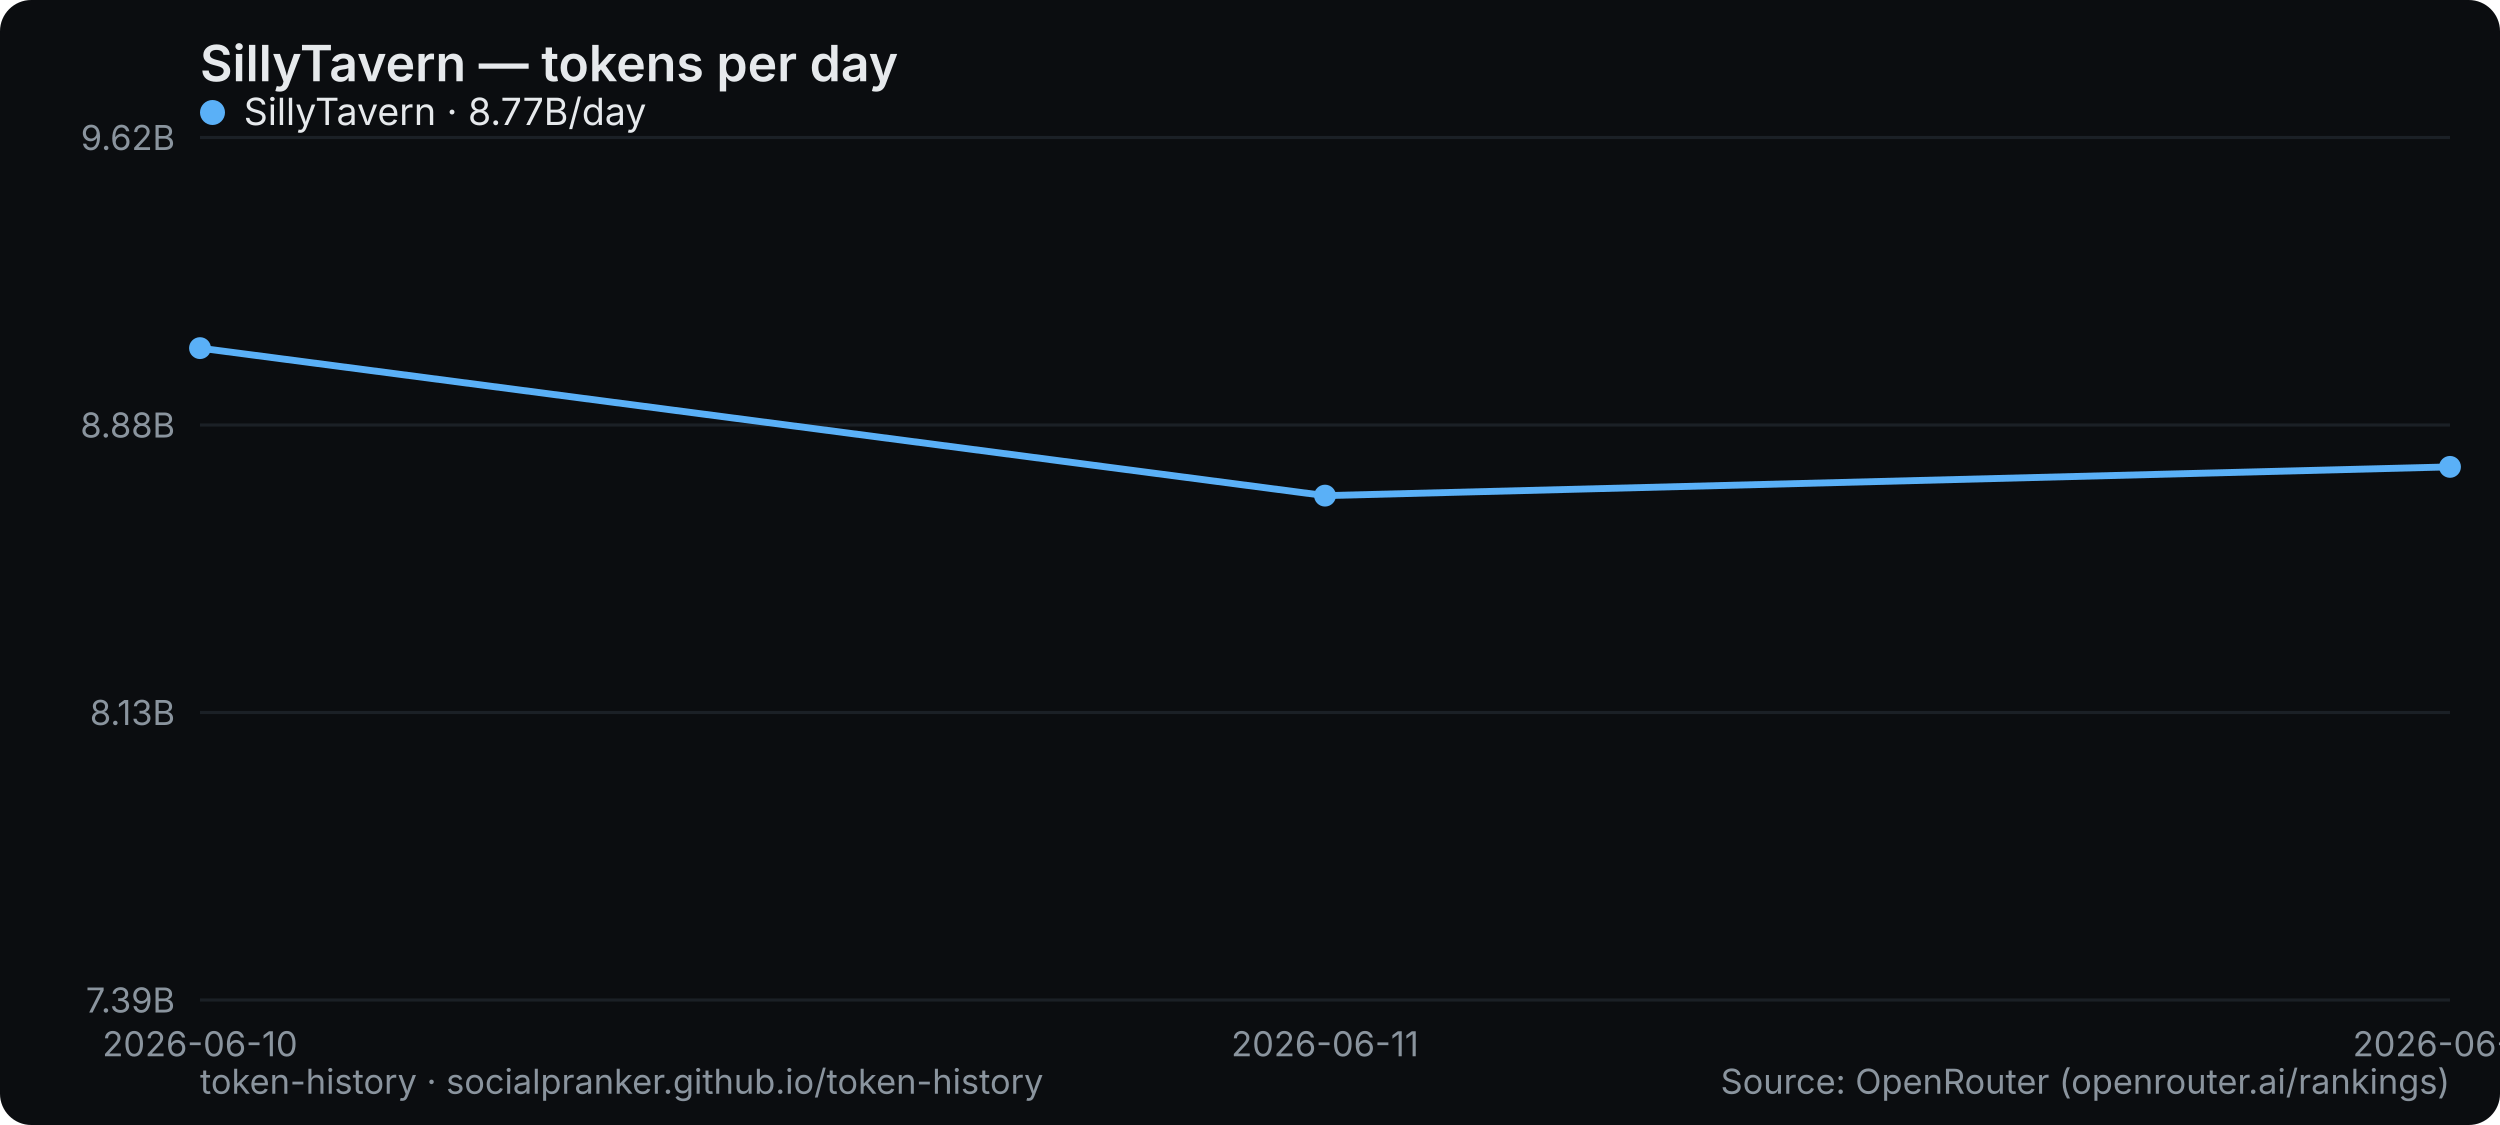
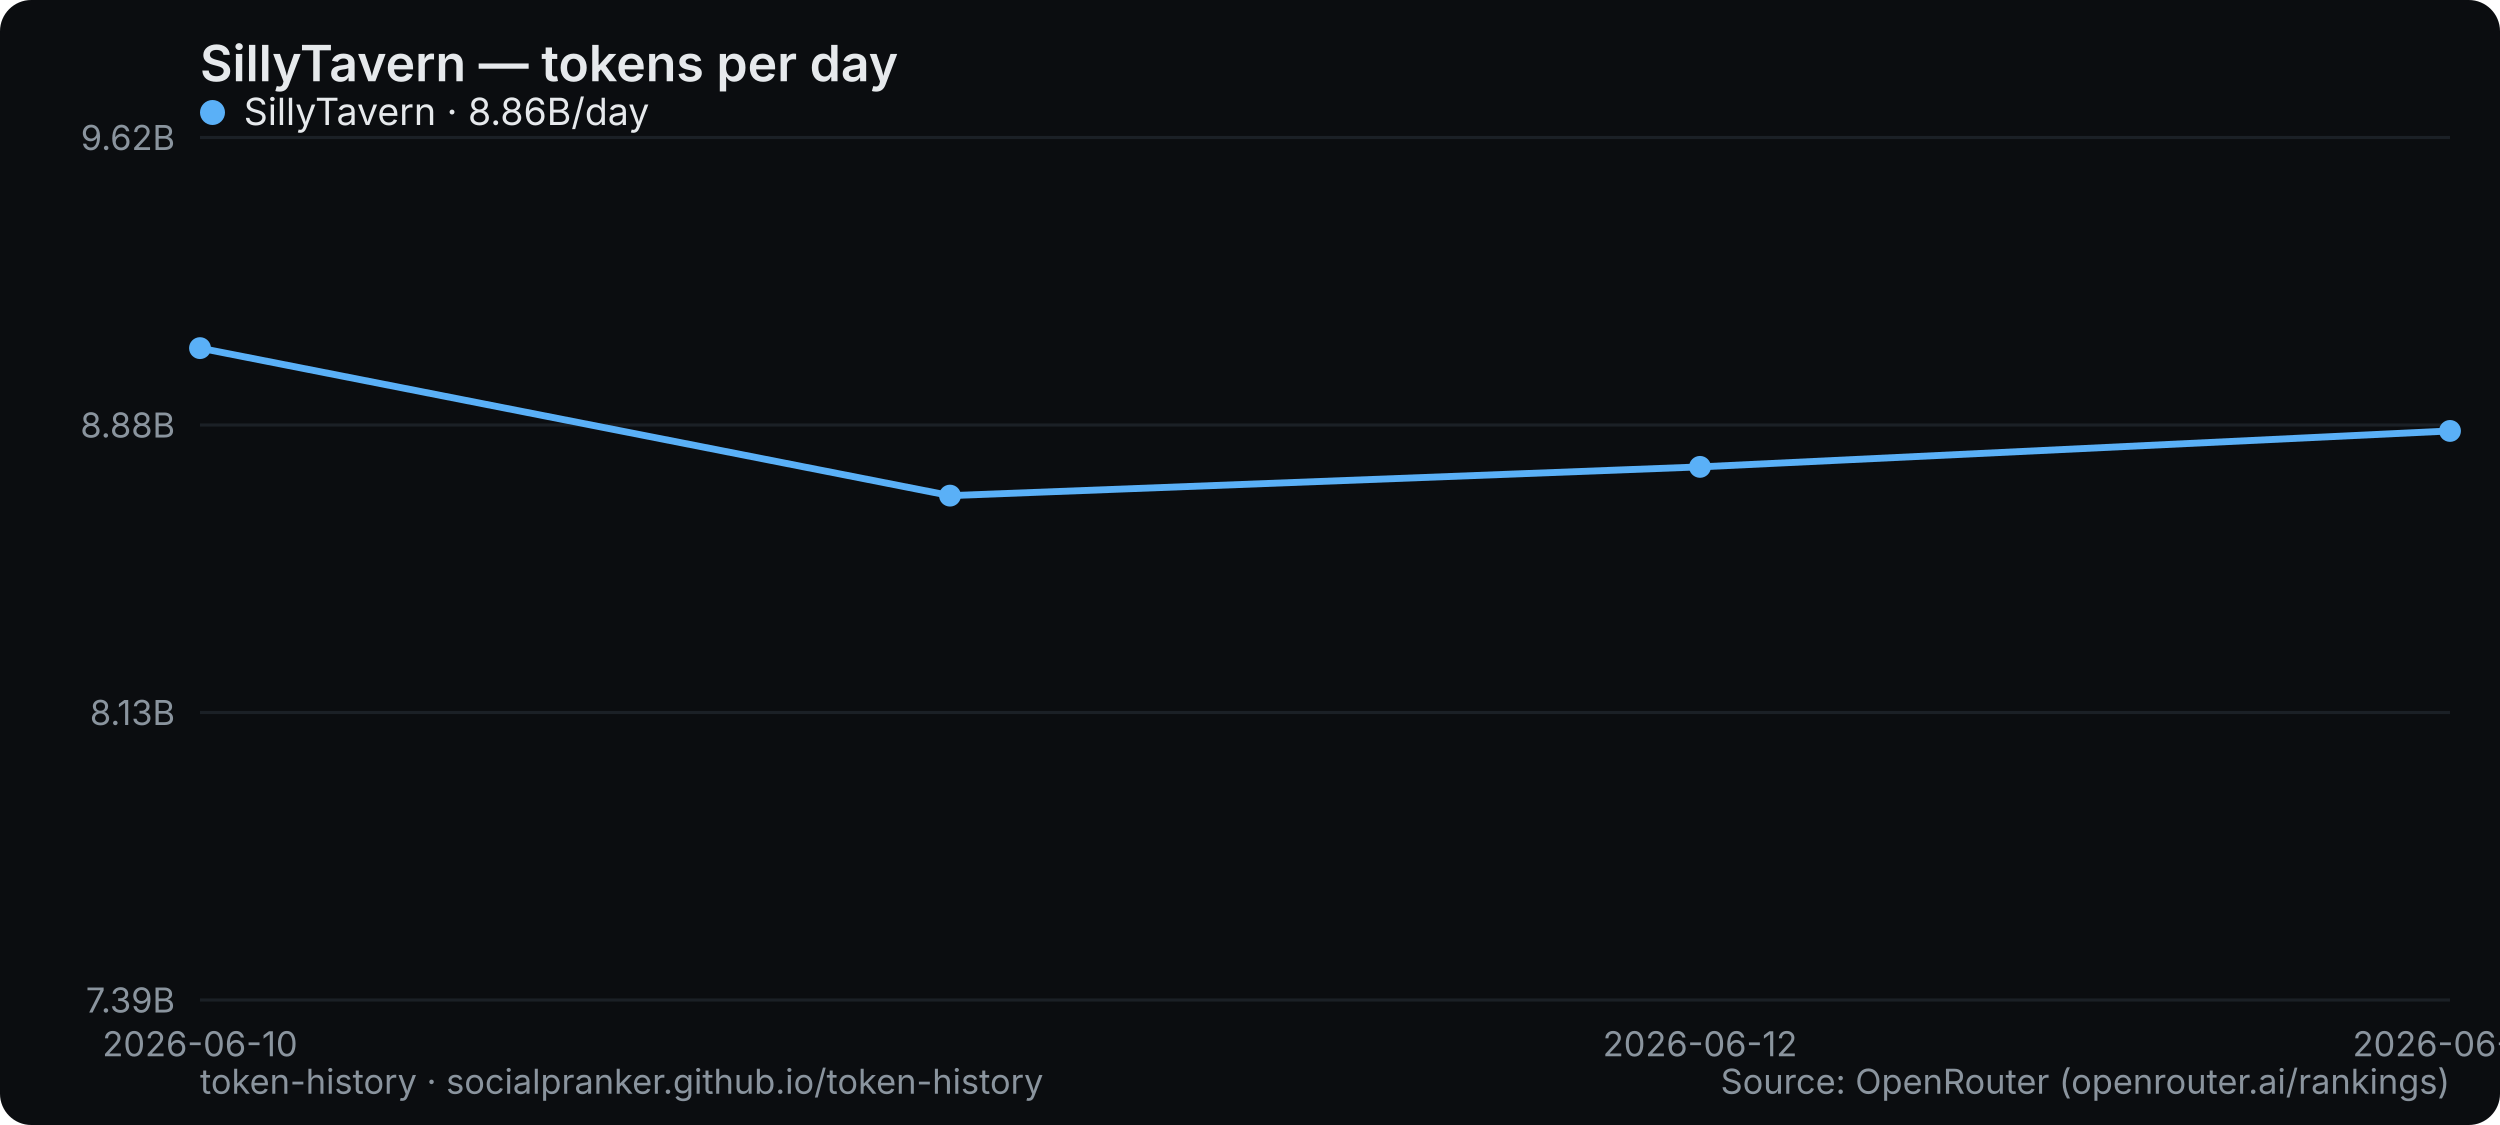
<svg xmlns="http://www.w3.org/2000/svg" width="800" height="360" viewBox="0 0 800 360" role="img" aria-label="SillyTavern — tokens per day">
  <rect width="800" height="360" rx="10" fill="#0b0d10" />
  <text x="64" y="26" font-family="system-ui,-apple-system,Segoe UI,sans-serif" font-size="16" font-weight="600" fill="#e6e9ec">SillyTavern — tokens per day</text>
  <line x1="64" y1="320" x2="784" y2="320" stroke="#1b2026" stroke-width="1" />
  <text x="56" y="324" text-anchor="end" font-family="system-ui,-apple-system,Segoe UI,sans-serif" font-size="11" fill="#8a949e">7.39B</text>
  <line x1="64" y1="228" x2="784" y2="228" stroke="#1b2026" stroke-width="1" />
  <text x="56" y="232" text-anchor="end" font-family="system-ui,-apple-system,Segoe UI,sans-serif" font-size="11" fill="#8a949e">8.13B</text>
  <line x1="64" y1="136" x2="784" y2="136" stroke="#1b2026" stroke-width="1" />
  <text x="56" y="140" text-anchor="end" font-family="system-ui,-apple-system,Segoe UI,sans-serif" font-size="11" fill="#8a949e">8.88B</text>
  <line x1="64" y1="44" x2="784" y2="44" stroke="#1b2026" stroke-width="1" />
  <text x="56" y="48" text-anchor="end" font-family="system-ui,-apple-system,Segoe UI,sans-serif" font-size="11" fill="#8a949e">9.62B</text>
  <text x="64" y="338" text-anchor="middle" font-family="system-ui,-apple-system,Segoe UI,sans-serif" font-size="11" fill="#8a949e">2026-06-10</text>
-   <text x="424" y="338" text-anchor="middle" font-family="system-ui,-apple-system,Segoe UI,sans-serif" font-size="11" fill="#8a949e">2026-06-11</text>
-   <text x="784" y="338" text-anchor="middle" font-family="system-ui,-apple-system,Segoe UI,sans-serif" font-size="11" fill="#8a949e">2026-06-12</text>
-   <polyline points="64.0,111.4 424.0,158.6 784.0,149.4" fill="none" stroke="#5ab0f7" stroke-width="2.2" stroke-linejoin="round" stroke-linecap="round" />
+   <text x="544" y="338" text-anchor="middle" font-family="system-ui,-apple-system,Segoe UI,sans-serif" font-size="11" fill="#8a949e">2026-06-12</text>
+   <text x="784" y="338" text-anchor="middle" font-family="system-ui,-apple-system,Segoe UI,sans-serif" font-size="11" fill="#8a949e">2026-06-13</text>
+   <polyline points="64.0,111.4 304.0,158.6 544.0,149.4 784.0,137.9" fill="none" stroke="#5ab0f7" stroke-width="2.2" stroke-linejoin="round" stroke-linecap="round" />
  <circle cx="64.0" cy="111.4" r="3.5" fill="#5ab0f7" />
-   <circle cx="424.0" cy="158.6" r="3.5" fill="#5ab0f7" />
-   <circle cx="784.0" cy="149.4" r="3.5" fill="#5ab0f7" />
+   <circle cx="304.0" cy="158.6" r="3.5" fill="#5ab0f7" />
+   <circle cx="544.0" cy="149.4" r="3.5" fill="#5ab0f7" />
+   <circle cx="784.0" cy="137.9" r="3.5" fill="#5ab0f7" />
  <g font-family="system-ui,-apple-system,Segoe UI,sans-serif" font-size="12">
    <circle cx="68" cy="36" r="4" fill="#5ab0f7" />
-     <text x="78" y="40" fill="#e6e9ec">SillyTavern · 8.77B/day</text>
+     <text x="78" y="40" fill="#e6e9ec">SillyTavern · 8.86B/day</text>
  </g>
  <text x="64" y="350" font-family="system-ui,-apple-system,Segoe UI,sans-serif" font-size="11" fill="#8a949e">token-history · socialpranker.github.io/token-history</text>
  <text x="784" y="350" text-anchor="end" font-family="system-ui,-apple-system,Segoe UI,sans-serif" font-size="11" fill="#8a949e">Source: OpenRouter (openrouter.ai/rankings)</text>
</svg>
